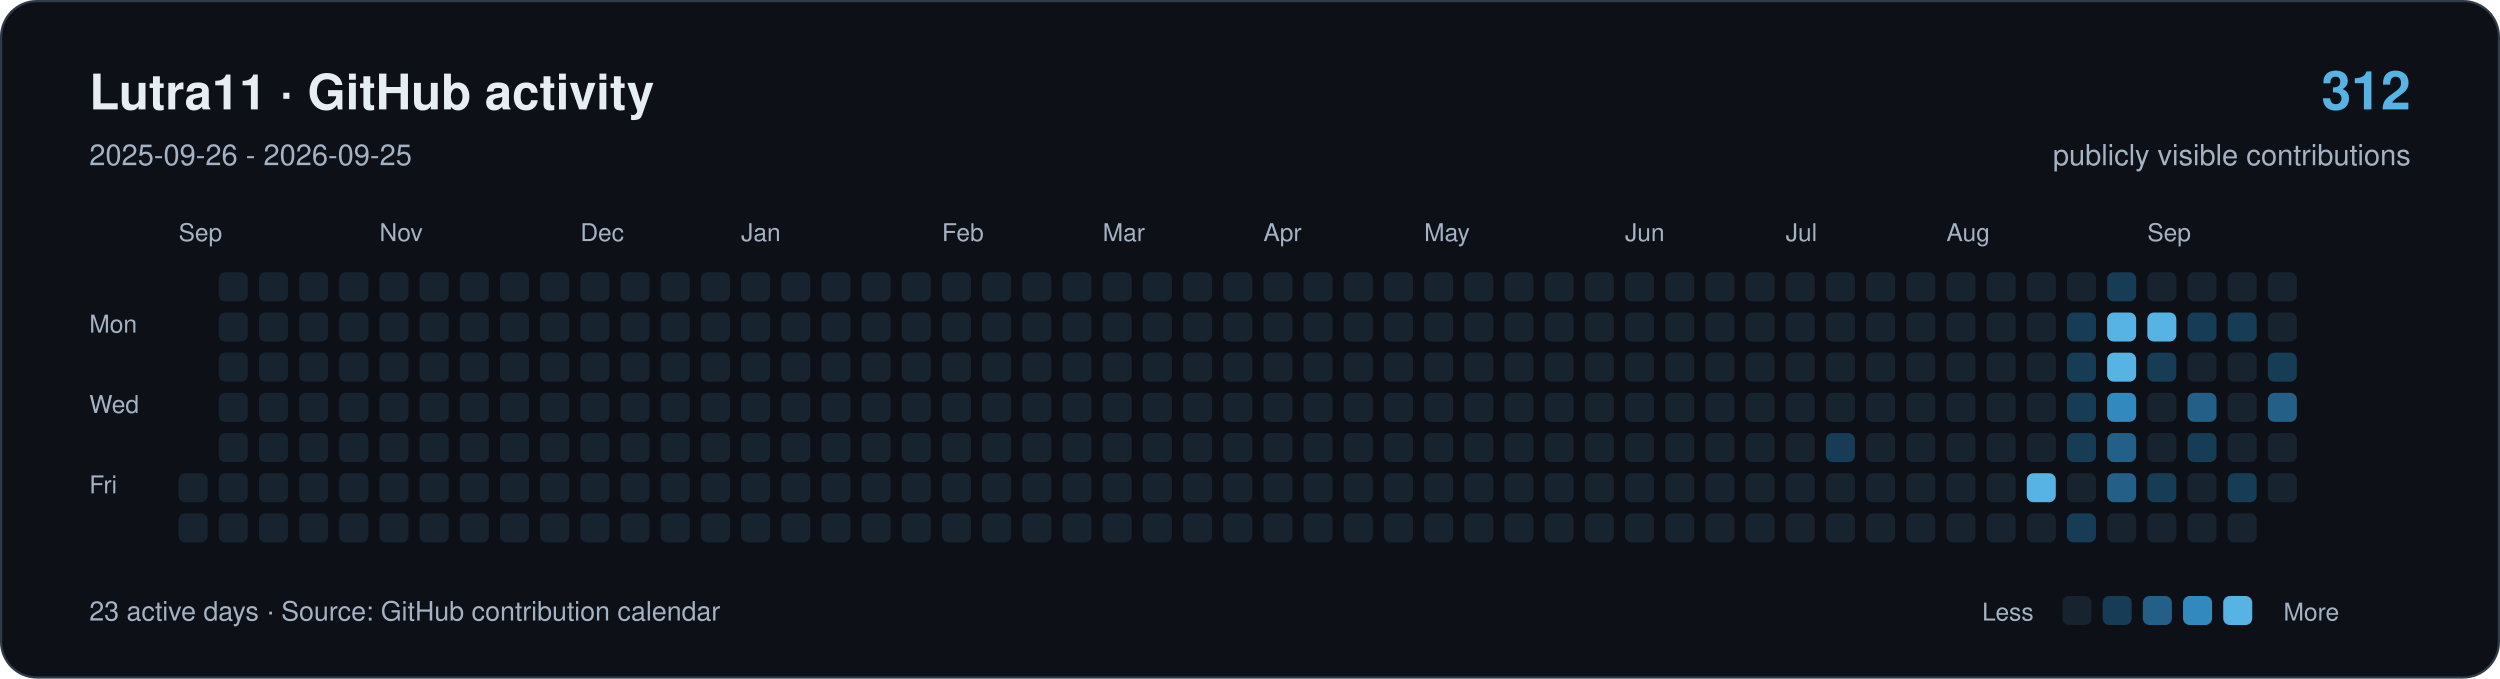
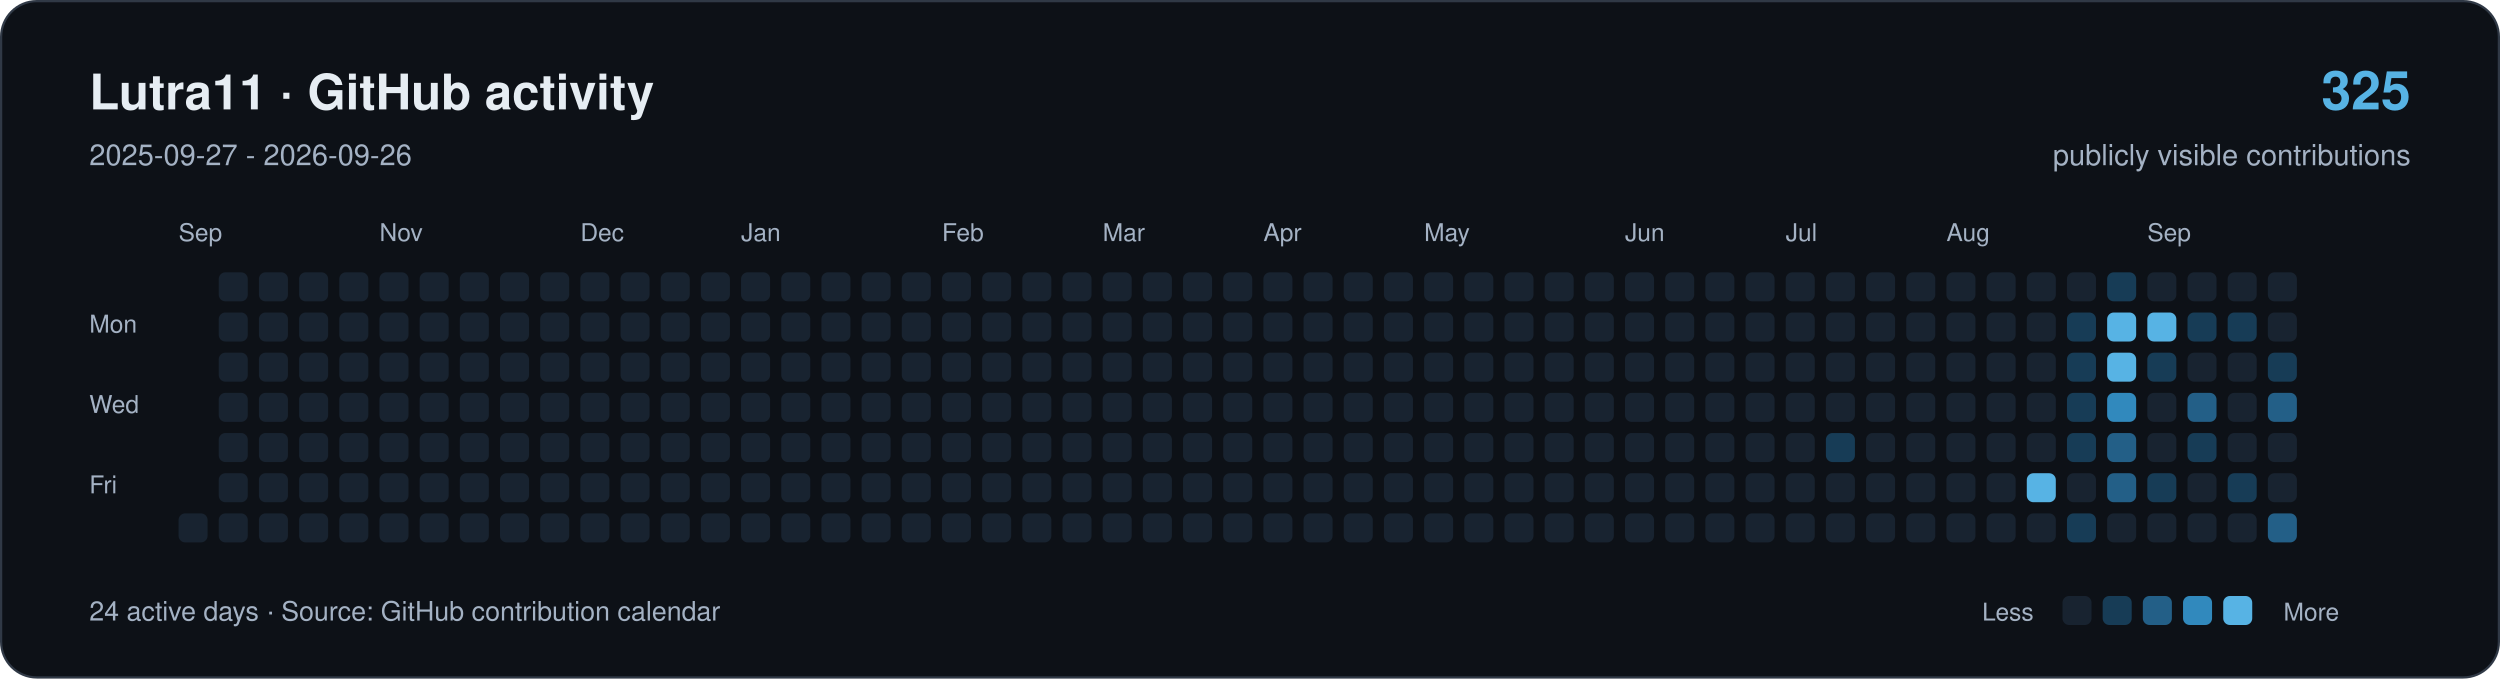
<svg xmlns="http://www.w3.org/2000/svg" width="1120" height="304" viewBox="0 0 1120 304" role="img" aria-labelledby="title description">
  <rect x="0.5" y="0.5" width="1119" height="303" rx="16" fill="#0d1117" stroke="#303946" />
  <g font-family="-apple-system,BlinkMacSystemFont,Segoe UI,Helvetica,Arial,sans-serif">
    <text x="40" y="49" font-size="22" font-weight="650" fill="#e6edf3">Lutra11 · GitHub activity</text>
-     <text x="40" y="74" font-size="13" fill="#a4b2c4">2025-09-26 - 2026-09-25</text>
-     <text x="1080" y="49" text-anchor="end" font-size="24" font-weight="650" fill="#57b3e4">312</text>
+     <text x="40" y="74" font-size="13" fill="#a4b2c4">2025-09-27 - 2026-09-26</text>
+     <text x="1080" y="49" text-anchor="end" font-size="24" font-weight="650" fill="#57b3e4">325</text>
    <text x="1080" y="74" text-anchor="end" font-size="13" fill="#a4b2c4">publicly visible contributions</text>
    <g fill="#a4b2c4" font-size="11">
      <text x="80" y="108">Sep</text>
      <text x="170" y="108">Nov</text>
      <text x="260" y="108">Dec</text>
      <text x="332" y="108">Jan</text>
      <text x="422" y="108">Feb</text>
      <text x="494" y="108">Mar</text>
      <text x="566" y="108">Apr</text>
      <text x="638" y="108">May</text>
      <text x="728" y="108">Jun</text>
      <text x="800" y="108">Jul</text>
      <text x="872" y="108">Aug</text>
      <text x="962" y="108">Sep</text>
      <text x="40" y="149">Mon</text>
      <text x="40" y="185">Wed</text>
      <text x="40" y="221">Fri</text>
    </g>
-     <rect x="80" y="212" width="13" height="13" rx="3" fill="#182330" />
    <rect x="80" y="230" width="13" height="13" rx="3" fill="#182330" />
    <rect x="98" y="122" width="13" height="13" rx="3" fill="#182330" />
    <rect x="98" y="140" width="13" height="13" rx="3" fill="#182330" />
    <rect x="98" y="158" width="13" height="13" rx="3" fill="#182330" />
    <rect x="98" y="176" width="13" height="13" rx="3" fill="#182330" />
    <rect x="98" y="194" width="13" height="13" rx="3" fill="#182330" />
    <rect x="98" y="212" width="13" height="13" rx="3" fill="#182330" />
    <rect x="98" y="230" width="13" height="13" rx="3" fill="#182330" />
    <rect x="116" y="122" width="13" height="13" rx="3" fill="#182330" />
    <rect x="116" y="140" width="13" height="13" rx="3" fill="#182330" />
    <rect x="116" y="158" width="13" height="13" rx="3" fill="#182330" />
    <rect x="116" y="176" width="13" height="13" rx="3" fill="#182330" />
    <rect x="116" y="194" width="13" height="13" rx="3" fill="#182330" />
    <rect x="116" y="212" width="13" height="13" rx="3" fill="#182330" />
    <rect x="116" y="230" width="13" height="13" rx="3" fill="#182330" />
    <rect x="134" y="122" width="13" height="13" rx="3" fill="#182330" />
    <rect x="134" y="140" width="13" height="13" rx="3" fill="#182330" />
    <rect x="134" y="158" width="13" height="13" rx="3" fill="#182330" />
    <rect x="134" y="176" width="13" height="13" rx="3" fill="#182330" />
    <rect x="134" y="194" width="13" height="13" rx="3" fill="#182330" />
    <rect x="134" y="212" width="13" height="13" rx="3" fill="#182330" />
    <rect x="134" y="230" width="13" height="13" rx="3" fill="#182330" />
    <rect x="152" y="122" width="13" height="13" rx="3" fill="#182330" />
    <rect x="152" y="140" width="13" height="13" rx="3" fill="#182330" />
    <rect x="152" y="158" width="13" height="13" rx="3" fill="#182330" />
    <rect x="152" y="176" width="13" height="13" rx="3" fill="#182330" />
    <rect x="152" y="194" width="13" height="13" rx="3" fill="#182330" />
    <rect x="152" y="212" width="13" height="13" rx="3" fill="#182330" />
    <rect x="152" y="230" width="13" height="13" rx="3" fill="#182330" />
    <rect x="170" y="122" width="13" height="13" rx="3" fill="#182330" />
    <rect x="170" y="140" width="13" height="13" rx="3" fill="#182330" />
    <rect x="170" y="158" width="13" height="13" rx="3" fill="#182330" />
    <rect x="170" y="176" width="13" height="13" rx="3" fill="#182330" />
    <rect x="170" y="194" width="13" height="13" rx="3" fill="#182330" />
    <rect x="170" y="212" width="13" height="13" rx="3" fill="#182330" />
    <rect x="170" y="230" width="13" height="13" rx="3" fill="#182330" />
    <rect x="188" y="122" width="13" height="13" rx="3" fill="#182330" />
    <rect x="188" y="140" width="13" height="13" rx="3" fill="#182330" />
    <rect x="188" y="158" width="13" height="13" rx="3" fill="#182330" />
    <rect x="188" y="176" width="13" height="13" rx="3" fill="#182330" />
    <rect x="188" y="194" width="13" height="13" rx="3" fill="#182330" />
    <rect x="188" y="212" width="13" height="13" rx="3" fill="#182330" />
    <rect x="188" y="230" width="13" height="13" rx="3" fill="#182330" />
    <rect x="206" y="122" width="13" height="13" rx="3" fill="#182330" />
    <rect x="206" y="140" width="13" height="13" rx="3" fill="#182330" />
    <rect x="206" y="158" width="13" height="13" rx="3" fill="#182330" />
    <rect x="206" y="176" width="13" height="13" rx="3" fill="#182330" />
    <rect x="206" y="194" width="13" height="13" rx="3" fill="#182330" />
    <rect x="206" y="212" width="13" height="13" rx="3" fill="#182330" />
    <rect x="206" y="230" width="13" height="13" rx="3" fill="#182330" />
    <rect x="224" y="122" width="13" height="13" rx="3" fill="#182330" />
    <rect x="224" y="140" width="13" height="13" rx="3" fill="#182330" />
    <rect x="224" y="158" width="13" height="13" rx="3" fill="#182330" />
    <rect x="224" y="176" width="13" height="13" rx="3" fill="#182330" />
    <rect x="224" y="194" width="13" height="13" rx="3" fill="#182330" />
    <rect x="224" y="212" width="13" height="13" rx="3" fill="#182330" />
    <rect x="224" y="230" width="13" height="13" rx="3" fill="#182330" />
    <rect x="242" y="122" width="13" height="13" rx="3" fill="#182330" />
    <rect x="242" y="140" width="13" height="13" rx="3" fill="#182330" />
    <rect x="242" y="158" width="13" height="13" rx="3" fill="#182330" />
    <rect x="242" y="176" width="13" height="13" rx="3" fill="#182330" />
    <rect x="242" y="194" width="13" height="13" rx="3" fill="#182330" />
    <rect x="242" y="212" width="13" height="13" rx="3" fill="#182330" />
    <rect x="242" y="230" width="13" height="13" rx="3" fill="#182330" />
    <rect x="260" y="122" width="13" height="13" rx="3" fill="#182330" />
    <rect x="260" y="140" width="13" height="13" rx="3" fill="#182330" />
    <rect x="260" y="158" width="13" height="13" rx="3" fill="#182330" />
    <rect x="260" y="176" width="13" height="13" rx="3" fill="#182330" />
    <rect x="260" y="194" width="13" height="13" rx="3" fill="#182330" />
    <rect x="260" y="212" width="13" height="13" rx="3" fill="#182330" />
    <rect x="260" y="230" width="13" height="13" rx="3" fill="#182330" />
    <rect x="278" y="122" width="13" height="13" rx="3" fill="#182330" />
    <rect x="278" y="140" width="13" height="13" rx="3" fill="#182330" />
    <rect x="278" y="158" width="13" height="13" rx="3" fill="#182330" />
    <rect x="278" y="176" width="13" height="13" rx="3" fill="#182330" />
    <rect x="278" y="194" width="13" height="13" rx="3" fill="#182330" />
    <rect x="278" y="212" width="13" height="13" rx="3" fill="#182330" />
    <rect x="278" y="230" width="13" height="13" rx="3" fill="#182330" />
    <rect x="296" y="122" width="13" height="13" rx="3" fill="#182330" />
    <rect x="296" y="140" width="13" height="13" rx="3" fill="#182330" />
    <rect x="296" y="158" width="13" height="13" rx="3" fill="#182330" />
    <rect x="296" y="176" width="13" height="13" rx="3" fill="#182330" />
    <rect x="296" y="194" width="13" height="13" rx="3" fill="#182330" />
    <rect x="296" y="212" width="13" height="13" rx="3" fill="#182330" />
    <rect x="296" y="230" width="13" height="13" rx="3" fill="#182330" />
    <rect x="314" y="122" width="13" height="13" rx="3" fill="#182330" />
    <rect x="314" y="140" width="13" height="13" rx="3" fill="#182330" />
    <rect x="314" y="158" width="13" height="13" rx="3" fill="#182330" />
    <rect x="314" y="176" width="13" height="13" rx="3" fill="#182330" />
    <rect x="314" y="194" width="13" height="13" rx="3" fill="#182330" />
    <rect x="314" y="212" width="13" height="13" rx="3" fill="#182330" />
    <rect x="314" y="230" width="13" height="13" rx="3" fill="#182330" />
    <rect x="332" y="122" width="13" height="13" rx="3" fill="#182330" />
    <rect x="332" y="140" width="13" height="13" rx="3" fill="#182330" />
    <rect x="332" y="158" width="13" height="13" rx="3" fill="#182330" />
    <rect x="332" y="176" width="13" height="13" rx="3" fill="#182330" />
    <rect x="332" y="194" width="13" height="13" rx="3" fill="#182330" />
    <rect x="332" y="212" width="13" height="13" rx="3" fill="#182330" />
    <rect x="332" y="230" width="13" height="13" rx="3" fill="#182330" />
    <rect x="350" y="122" width="13" height="13" rx="3" fill="#182330" />
    <rect x="350" y="140" width="13" height="13" rx="3" fill="#182330" />
    <rect x="350" y="158" width="13" height="13" rx="3" fill="#182330" />
    <rect x="350" y="176" width="13" height="13" rx="3" fill="#182330" />
    <rect x="350" y="194" width="13" height="13" rx="3" fill="#182330" />
    <rect x="350" y="212" width="13" height="13" rx="3" fill="#182330" />
    <rect x="350" y="230" width="13" height="13" rx="3" fill="#182330" />
    <rect x="368" y="122" width="13" height="13" rx="3" fill="#182330" />
    <rect x="368" y="140" width="13" height="13" rx="3" fill="#182330" />
    <rect x="368" y="158" width="13" height="13" rx="3" fill="#182330" />
    <rect x="368" y="176" width="13" height="13" rx="3" fill="#182330" />
    <rect x="368" y="194" width="13" height="13" rx="3" fill="#182330" />
    <rect x="368" y="212" width="13" height="13" rx="3" fill="#182330" />
    <rect x="368" y="230" width="13" height="13" rx="3" fill="#182330" />
    <rect x="386" y="122" width="13" height="13" rx="3" fill="#182330" />
    <rect x="386" y="140" width="13" height="13" rx="3" fill="#182330" />
    <rect x="386" y="158" width="13" height="13" rx="3" fill="#182330" />
    <rect x="386" y="176" width="13" height="13" rx="3" fill="#182330" />
    <rect x="386" y="194" width="13" height="13" rx="3" fill="#182330" />
    <rect x="386" y="212" width="13" height="13" rx="3" fill="#182330" />
    <rect x="386" y="230" width="13" height="13" rx="3" fill="#182330" />
    <rect x="404" y="122" width="13" height="13" rx="3" fill="#182330" />
    <rect x="404" y="140" width="13" height="13" rx="3" fill="#182330" />
    <rect x="404" y="158" width="13" height="13" rx="3" fill="#182330" />
    <rect x="404" y="176" width="13" height="13" rx="3" fill="#182330" />
    <rect x="404" y="194" width="13" height="13" rx="3" fill="#182330" />
    <rect x="404" y="212" width="13" height="13" rx="3" fill="#182330" />
    <rect x="404" y="230" width="13" height="13" rx="3" fill="#182330" />
    <rect x="422" y="122" width="13" height="13" rx="3" fill="#182330" />
    <rect x="422" y="140" width="13" height="13" rx="3" fill="#182330" />
    <rect x="422" y="158" width="13" height="13" rx="3" fill="#182330" />
    <rect x="422" y="176" width="13" height="13" rx="3" fill="#182330" />
    <rect x="422" y="194" width="13" height="13" rx="3" fill="#182330" />
    <rect x="422" y="212" width="13" height="13" rx="3" fill="#182330" />
    <rect x="422" y="230" width="13" height="13" rx="3" fill="#182330" />
    <rect x="440" y="122" width="13" height="13" rx="3" fill="#182330" />
    <rect x="440" y="140" width="13" height="13" rx="3" fill="#182330" />
    <rect x="440" y="158" width="13" height="13" rx="3" fill="#182330" />
    <rect x="440" y="176" width="13" height="13" rx="3" fill="#182330" />
    <rect x="440" y="194" width="13" height="13" rx="3" fill="#182330" />
    <rect x="440" y="212" width="13" height="13" rx="3" fill="#182330" />
    <rect x="440" y="230" width="13" height="13" rx="3" fill="#182330" />
    <rect x="458" y="122" width="13" height="13" rx="3" fill="#182330" />
    <rect x="458" y="140" width="13" height="13" rx="3" fill="#182330" />
    <rect x="458" y="158" width="13" height="13" rx="3" fill="#182330" />
    <rect x="458" y="176" width="13" height="13" rx="3" fill="#182330" />
    <rect x="458" y="194" width="13" height="13" rx="3" fill="#182330" />
    <rect x="458" y="212" width="13" height="13" rx="3" fill="#182330" />
    <rect x="458" y="230" width="13" height="13" rx="3" fill="#182330" />
    <rect x="476" y="122" width="13" height="13" rx="3" fill="#182330" />
    <rect x="476" y="140" width="13" height="13" rx="3" fill="#182330" />
    <rect x="476" y="158" width="13" height="13" rx="3" fill="#182330" />
    <rect x="476" y="176" width="13" height="13" rx="3" fill="#182330" />
    <rect x="476" y="194" width="13" height="13" rx="3" fill="#182330" />
    <rect x="476" y="212" width="13" height="13" rx="3" fill="#182330" />
    <rect x="476" y="230" width="13" height="13" rx="3" fill="#182330" />
    <rect x="494" y="122" width="13" height="13" rx="3" fill="#182330" />
    <rect x="494" y="140" width="13" height="13" rx="3" fill="#182330" />
    <rect x="494" y="158" width="13" height="13" rx="3" fill="#182330" />
    <rect x="494" y="176" width="13" height="13" rx="3" fill="#182330" />
    <rect x="494" y="194" width="13" height="13" rx="3" fill="#182330" />
    <rect x="494" y="212" width="13" height="13" rx="3" fill="#182330" />
    <rect x="494" y="230" width="13" height="13" rx="3" fill="#182330" />
    <rect x="512" y="122" width="13" height="13" rx="3" fill="#182330" />
    <rect x="512" y="140" width="13" height="13" rx="3" fill="#182330" />
    <rect x="512" y="158" width="13" height="13" rx="3" fill="#182330" />
    <rect x="512" y="176" width="13" height="13" rx="3" fill="#182330" />
    <rect x="512" y="194" width="13" height="13" rx="3" fill="#182330" />
    <rect x="512" y="212" width="13" height="13" rx="3" fill="#182330" />
    <rect x="512" y="230" width="13" height="13" rx="3" fill="#182330" />
    <rect x="530" y="122" width="13" height="13" rx="3" fill="#182330" />
    <rect x="530" y="140" width="13" height="13" rx="3" fill="#182330" />
    <rect x="530" y="158" width="13" height="13" rx="3" fill="#182330" />
    <rect x="530" y="176" width="13" height="13" rx="3" fill="#182330" />
    <rect x="530" y="194" width="13" height="13" rx="3" fill="#182330" />
    <rect x="530" y="212" width="13" height="13" rx="3" fill="#182330" />
    <rect x="530" y="230" width="13" height="13" rx="3" fill="#182330" />
    <rect x="548" y="122" width="13" height="13" rx="3" fill="#182330" />
    <rect x="548" y="140" width="13" height="13" rx="3" fill="#182330" />
    <rect x="548" y="158" width="13" height="13" rx="3" fill="#182330" />
    <rect x="548" y="176" width="13" height="13" rx="3" fill="#182330" />
    <rect x="548" y="194" width="13" height="13" rx="3" fill="#182330" />
    <rect x="548" y="212" width="13" height="13" rx="3" fill="#182330" />
    <rect x="548" y="230" width="13" height="13" rx="3" fill="#182330" />
    <rect x="566" y="122" width="13" height="13" rx="3" fill="#182330" />
    <rect x="566" y="140" width="13" height="13" rx="3" fill="#182330" />
    <rect x="566" y="158" width="13" height="13" rx="3" fill="#182330" />
    <rect x="566" y="176" width="13" height="13" rx="3" fill="#182330" />
    <rect x="566" y="194" width="13" height="13" rx="3" fill="#182330" />
    <rect x="566" y="212" width="13" height="13" rx="3" fill="#182330" />
    <rect x="566" y="230" width="13" height="13" rx="3" fill="#182330" />
    <rect x="584" y="122" width="13" height="13" rx="3" fill="#182330" />
    <rect x="584" y="140" width="13" height="13" rx="3" fill="#182330" />
    <rect x="584" y="158" width="13" height="13" rx="3" fill="#182330" />
    <rect x="584" y="176" width="13" height="13" rx="3" fill="#182330" />
    <rect x="584" y="194" width="13" height="13" rx="3" fill="#182330" />
    <rect x="584" y="212" width="13" height="13" rx="3" fill="#182330" />
    <rect x="584" y="230" width="13" height="13" rx="3" fill="#182330" />
    <rect x="602" y="122" width="13" height="13" rx="3" fill="#182330" />
    <rect x="602" y="140" width="13" height="13" rx="3" fill="#182330" />
    <rect x="602" y="158" width="13" height="13" rx="3" fill="#182330" />
    <rect x="602" y="176" width="13" height="13" rx="3" fill="#182330" />
    <rect x="602" y="194" width="13" height="13" rx="3" fill="#182330" />
    <rect x="602" y="212" width="13" height="13" rx="3" fill="#182330" />
    <rect x="602" y="230" width="13" height="13" rx="3" fill="#182330" />
    <rect x="620" y="122" width="13" height="13" rx="3" fill="#182330" />
    <rect x="620" y="140" width="13" height="13" rx="3" fill="#182330" />
    <rect x="620" y="158" width="13" height="13" rx="3" fill="#182330" />
    <rect x="620" y="176" width="13" height="13" rx="3" fill="#182330" />
    <rect x="620" y="194" width="13" height="13" rx="3" fill="#182330" />
    <rect x="620" y="212" width="13" height="13" rx="3" fill="#182330" />
    <rect x="620" y="230" width="13" height="13" rx="3" fill="#182330" />
    <rect x="638" y="122" width="13" height="13" rx="3" fill="#182330" />
    <rect x="638" y="140" width="13" height="13" rx="3" fill="#182330" />
    <rect x="638" y="158" width="13" height="13" rx="3" fill="#182330" />
    <rect x="638" y="176" width="13" height="13" rx="3" fill="#182330" />
    <rect x="638" y="194" width="13" height="13" rx="3" fill="#182330" />
    <rect x="638" y="212" width="13" height="13" rx="3" fill="#182330" />
    <rect x="638" y="230" width="13" height="13" rx="3" fill="#182330" />
    <rect x="656" y="122" width="13" height="13" rx="3" fill="#182330" />
    <rect x="656" y="140" width="13" height="13" rx="3" fill="#182330" />
    <rect x="656" y="158" width="13" height="13" rx="3" fill="#182330" />
    <rect x="656" y="176" width="13" height="13" rx="3" fill="#182330" />
    <rect x="656" y="194" width="13" height="13" rx="3" fill="#182330" />
    <rect x="656" y="212" width="13" height="13" rx="3" fill="#182330" />
    <rect x="656" y="230" width="13" height="13" rx="3" fill="#182330" />
    <rect x="674" y="122" width="13" height="13" rx="3" fill="#182330" />
    <rect x="674" y="140" width="13" height="13" rx="3" fill="#182330" />
    <rect x="674" y="158" width="13" height="13" rx="3" fill="#182330" />
    <rect x="674" y="176" width="13" height="13" rx="3" fill="#182330" />
    <rect x="674" y="194" width="13" height="13" rx="3" fill="#182330" />
    <rect x="674" y="212" width="13" height="13" rx="3" fill="#182330" />
    <rect x="674" y="230" width="13" height="13" rx="3" fill="#182330" />
    <rect x="692" y="122" width="13" height="13" rx="3" fill="#182330" />
    <rect x="692" y="140" width="13" height="13" rx="3" fill="#182330" />
    <rect x="692" y="158" width="13" height="13" rx="3" fill="#182330" />
    <rect x="692" y="176" width="13" height="13" rx="3" fill="#182330" />
    <rect x="692" y="194" width="13" height="13" rx="3" fill="#182330" />
    <rect x="692" y="212" width="13" height="13" rx="3" fill="#182330" />
    <rect x="692" y="230" width="13" height="13" rx="3" fill="#182330" />
    <rect x="710" y="122" width="13" height="13" rx="3" fill="#182330" />
    <rect x="710" y="140" width="13" height="13" rx="3" fill="#182330" />
    <rect x="710" y="158" width="13" height="13" rx="3" fill="#182330" />
    <rect x="710" y="176" width="13" height="13" rx="3" fill="#182330" />
    <rect x="710" y="194" width="13" height="13" rx="3" fill="#182330" />
    <rect x="710" y="212" width="13" height="13" rx="3" fill="#182330" />
    <rect x="710" y="230" width="13" height="13" rx="3" fill="#182330" />
    <rect x="728" y="122" width="13" height="13" rx="3" fill="#182330" />
    <rect x="728" y="140" width="13" height="13" rx="3" fill="#182330" />
    <rect x="728" y="158" width="13" height="13" rx="3" fill="#182330" />
    <rect x="728" y="176" width="13" height="13" rx="3" fill="#182330" />
    <rect x="728" y="194" width="13" height="13" rx="3" fill="#182330" />
    <rect x="728" y="212" width="13" height="13" rx="3" fill="#182330" />
    <rect x="728" y="230" width="13" height="13" rx="3" fill="#182330" />
    <rect x="746" y="122" width="13" height="13" rx="3" fill="#182330" />
    <rect x="746" y="140" width="13" height="13" rx="3" fill="#182330" />
    <rect x="746" y="158" width="13" height="13" rx="3" fill="#182330" />
    <rect x="746" y="176" width="13" height="13" rx="3" fill="#182330" />
    <rect x="746" y="194" width="13" height="13" rx="3" fill="#182330" />
    <rect x="746" y="212" width="13" height="13" rx="3" fill="#182330" />
    <rect x="746" y="230" width="13" height="13" rx="3" fill="#182330" />
    <rect x="764" y="122" width="13" height="13" rx="3" fill="#182330" />
    <rect x="764" y="140" width="13" height="13" rx="3" fill="#182330" />
    <rect x="764" y="158" width="13" height="13" rx="3" fill="#182330" />
    <rect x="764" y="176" width="13" height="13" rx="3" fill="#182330" />
    <rect x="764" y="194" width="13" height="13" rx="3" fill="#182330" />
    <rect x="764" y="212" width="13" height="13" rx="3" fill="#182330" />
    <rect x="764" y="230" width="13" height="13" rx="3" fill="#182330" />
    <rect x="782" y="122" width="13" height="13" rx="3" fill="#182330" />
    <rect x="782" y="140" width="13" height="13" rx="3" fill="#182330" />
    <rect x="782" y="158" width="13" height="13" rx="3" fill="#182330" />
    <rect x="782" y="176" width="13" height="13" rx="3" fill="#182330" />
    <rect x="782" y="194" width="13" height="13" rx="3" fill="#182330" />
    <rect x="782" y="212" width="13" height="13" rx="3" fill="#182330" />
    <rect x="782" y="230" width="13" height="13" rx="3" fill="#182330" />
    <rect x="800" y="122" width="13" height="13" rx="3" fill="#182330" />
    <rect x="800" y="140" width="13" height="13" rx="3" fill="#182330" />
    <rect x="800" y="158" width="13" height="13" rx="3" fill="#182330" />
    <rect x="800" y="176" width="13" height="13" rx="3" fill="#182330" />
    <rect x="800" y="194" width="13" height="13" rx="3" fill="#182330" />
    <rect x="800" y="212" width="13" height="13" rx="3" fill="#182330" />
    <rect x="800" y="230" width="13" height="13" rx="3" fill="#182330" />
    <rect x="818" y="122" width="13" height="13" rx="3" fill="#182330" />
    <rect x="818" y="140" width="13" height="13" rx="3" fill="#182330" />
    <rect x="818" y="158" width="13" height="13" rx="3" fill="#182330" />
    <rect x="818" y="176" width="13" height="13" rx="3" fill="#182330" />
    <rect x="818" y="194" width="13" height="13" rx="3" fill="#173c56" />
    <rect x="818" y="212" width="13" height="13" rx="3" fill="#182330" />
    <rect x="818" y="230" width="13" height="13" rx="3" fill="#182330" />
    <rect x="836" y="122" width="13" height="13" rx="3" fill="#182330" />
    <rect x="836" y="140" width="13" height="13" rx="3" fill="#182330" />
    <rect x="836" y="158" width="13" height="13" rx="3" fill="#182330" />
    <rect x="836" y="176" width="13" height="13" rx="3" fill="#182330" />
    <rect x="836" y="194" width="13" height="13" rx="3" fill="#182330" />
    <rect x="836" y="212" width="13" height="13" rx="3" fill="#182330" />
    <rect x="836" y="230" width="13" height="13" rx="3" fill="#182330" />
    <rect x="854" y="122" width="13" height="13" rx="3" fill="#182330" />
    <rect x="854" y="140" width="13" height="13" rx="3" fill="#182330" />
    <rect x="854" y="158" width="13" height="13" rx="3" fill="#182330" />
    <rect x="854" y="176" width="13" height="13" rx="3" fill="#182330" />
    <rect x="854" y="194" width="13" height="13" rx="3" fill="#182330" />
    <rect x="854" y="212" width="13" height="13" rx="3" fill="#182330" />
    <rect x="854" y="230" width="13" height="13" rx="3" fill="#182330" />
    <rect x="872" y="122" width="13" height="13" rx="3" fill="#182330" />
    <rect x="872" y="140" width="13" height="13" rx="3" fill="#182330" />
    <rect x="872" y="158" width="13" height="13" rx="3" fill="#182330" />
    <rect x="872" y="176" width="13" height="13" rx="3" fill="#182330" />
    <rect x="872" y="194" width="13" height="13" rx="3" fill="#182330" />
    <rect x="872" y="212" width="13" height="13" rx="3" fill="#182330" />
    <rect x="872" y="230" width="13" height="13" rx="3" fill="#182330" />
    <rect x="890" y="122" width="13" height="13" rx="3" fill="#182330" />
    <rect x="890" y="140" width="13" height="13" rx="3" fill="#182330" />
    <rect x="890" y="158" width="13" height="13" rx="3" fill="#182330" />
    <rect x="890" y="176" width="13" height="13" rx="3" fill="#182330" />
    <rect x="890" y="194" width="13" height="13" rx="3" fill="#182330" />
    <rect x="890" y="212" width="13" height="13" rx="3" fill="#182330" />
    <rect x="890" y="230" width="13" height="13" rx="3" fill="#182330" />
    <rect x="908" y="122" width="13" height="13" rx="3" fill="#182330" />
    <rect x="908" y="140" width="13" height="13" rx="3" fill="#182330" />
    <rect x="908" y="158" width="13" height="13" rx="3" fill="#182330" />
    <rect x="908" y="176" width="13" height="13" rx="3" fill="#182330" />
    <rect x="908" y="194" width="13" height="13" rx="3" fill="#182330" />
    <rect x="908" y="212" width="13" height="13" rx="3" fill="#57b3e4" />
    <rect x="908" y="230" width="13" height="13" rx="3" fill="#182330" />
    <rect x="926" y="122" width="13" height="13" rx="3" fill="#182330" />
    <rect x="926" y="140" width="13" height="13" rx="3" fill="#173c56" />
    <rect x="926" y="158" width="13" height="13" rx="3" fill="#173c56" />
    <rect x="926" y="176" width="13" height="13" rx="3" fill="#173c56" />
    <rect x="926" y="194" width="13" height="13" rx="3" fill="#173c56" />
    <rect x="926" y="212" width="13" height="13" rx="3" fill="#182330" />
    <rect x="926" y="230" width="13" height="13" rx="3" fill="#173c56" />
    <rect x="944" y="122" width="13" height="13" rx="3" fill="#173c56" />
    <rect x="944" y="140" width="13" height="13" rx="3" fill="#57b3e4" />
    <rect x="944" y="158" width="13" height="13" rx="3" fill="#57b3e4" />
    <rect x="944" y="176" width="13" height="13" rx="3" fill="#3189bd" />
    <rect x="944" y="194" width="13" height="13" rx="3" fill="#235f87" />
    <rect x="944" y="212" width="13" height="13" rx="3" fill="#235f87" />
    <rect x="944" y="230" width="13" height="13" rx="3" fill="#182330" />
    <rect x="962" y="122" width="13" height="13" rx="3" fill="#182330" />
    <rect x="962" y="140" width="13" height="13" rx="3" fill="#57b3e4" />
    <rect x="962" y="158" width="13" height="13" rx="3" fill="#173c56" />
    <rect x="962" y="176" width="13" height="13" rx="3" fill="#182330" />
    <rect x="962" y="194" width="13" height="13" rx="3" fill="#182330" />
    <rect x="962" y="212" width="13" height="13" rx="3" fill="#173c56" />
    <rect x="962" y="230" width="13" height="13" rx="3" fill="#182330" />
    <rect x="980" y="122" width="13" height="13" rx="3" fill="#182330" />
    <rect x="980" y="140" width="13" height="13" rx="3" fill="#173c56" />
    <rect x="980" y="158" width="13" height="13" rx="3" fill="#182330" />
    <rect x="980" y="176" width="13" height="13" rx="3" fill="#235f87" />
    <rect x="980" y="194" width="13" height="13" rx="3" fill="#173c56" />
    <rect x="980" y="212" width="13" height="13" rx="3" fill="#182330" />
    <rect x="980" y="230" width="13" height="13" rx="3" fill="#182330" />
    <rect x="998" y="122" width="13" height="13" rx="3" fill="#182330" />
    <rect x="998" y="140" width="13" height="13" rx="3" fill="#173c56" />
    <rect x="998" y="158" width="13" height="13" rx="3" fill="#182330" />
    <rect x="998" y="176" width="13" height="13" rx="3" fill="#182330" />
    <rect x="998" y="194" width="13" height="13" rx="3" fill="#182330" />
    <rect x="998" y="212" width="13" height="13" rx="3" fill="#173c56" />
    <rect x="998" y="230" width="13" height="13" rx="3" fill="#182330" />
    <rect x="1016" y="122" width="13" height="13" rx="3" fill="#182330" />
    <rect x="1016" y="140" width="13" height="13" rx="3" fill="#182330" />
    <rect x="1016" y="158" width="13" height="13" rx="3" fill="#173c56" />
    <rect x="1016" y="176" width="13" height="13" rx="3" fill="#235f87" />
    <rect x="1016" y="194" width="13" height="13" rx="3" fill="#182330" />
    <rect x="1016" y="212" width="13" height="13" rx="3" fill="#182330" />
-     <text x="40" y="278" font-size="12" fill="#a4b2c4">23 active days · Source: GitHub contribution calendar</text>
+     <rect x="1016" y="230" width="13" height="13" rx="3" fill="#235f87" />
+     <text x="40" y="278" font-size="12" fill="#a4b2c4">24 active days · Source: GitHub contribution calendar</text>
    <g font-size="11" fill="#a4b2c4">
      <text x="888" y="278">Less</text>
      <rect x="924" y="267" width="13" height="13" rx="3" transform="translate(0,0)" fill="#182330" />
      <rect x="924" y="267" width="13" height="13" rx="3" transform="translate(18,0)" fill="#173c56" />
      <rect x="924" y="267" width="13" height="13" rx="3" transform="translate(36,0)" fill="#235f87" />
      <rect x="924" y="267" width="13" height="13" rx="3" transform="translate(54,0)" fill="#3189bd" />
      <rect x="924" y="267" width="13" height="13" rx="3" transform="translate(72,0)" fill="#57b3e4" />
      <text x="1023" y="278">More</text>
    </g>
  </g>
</svg>
